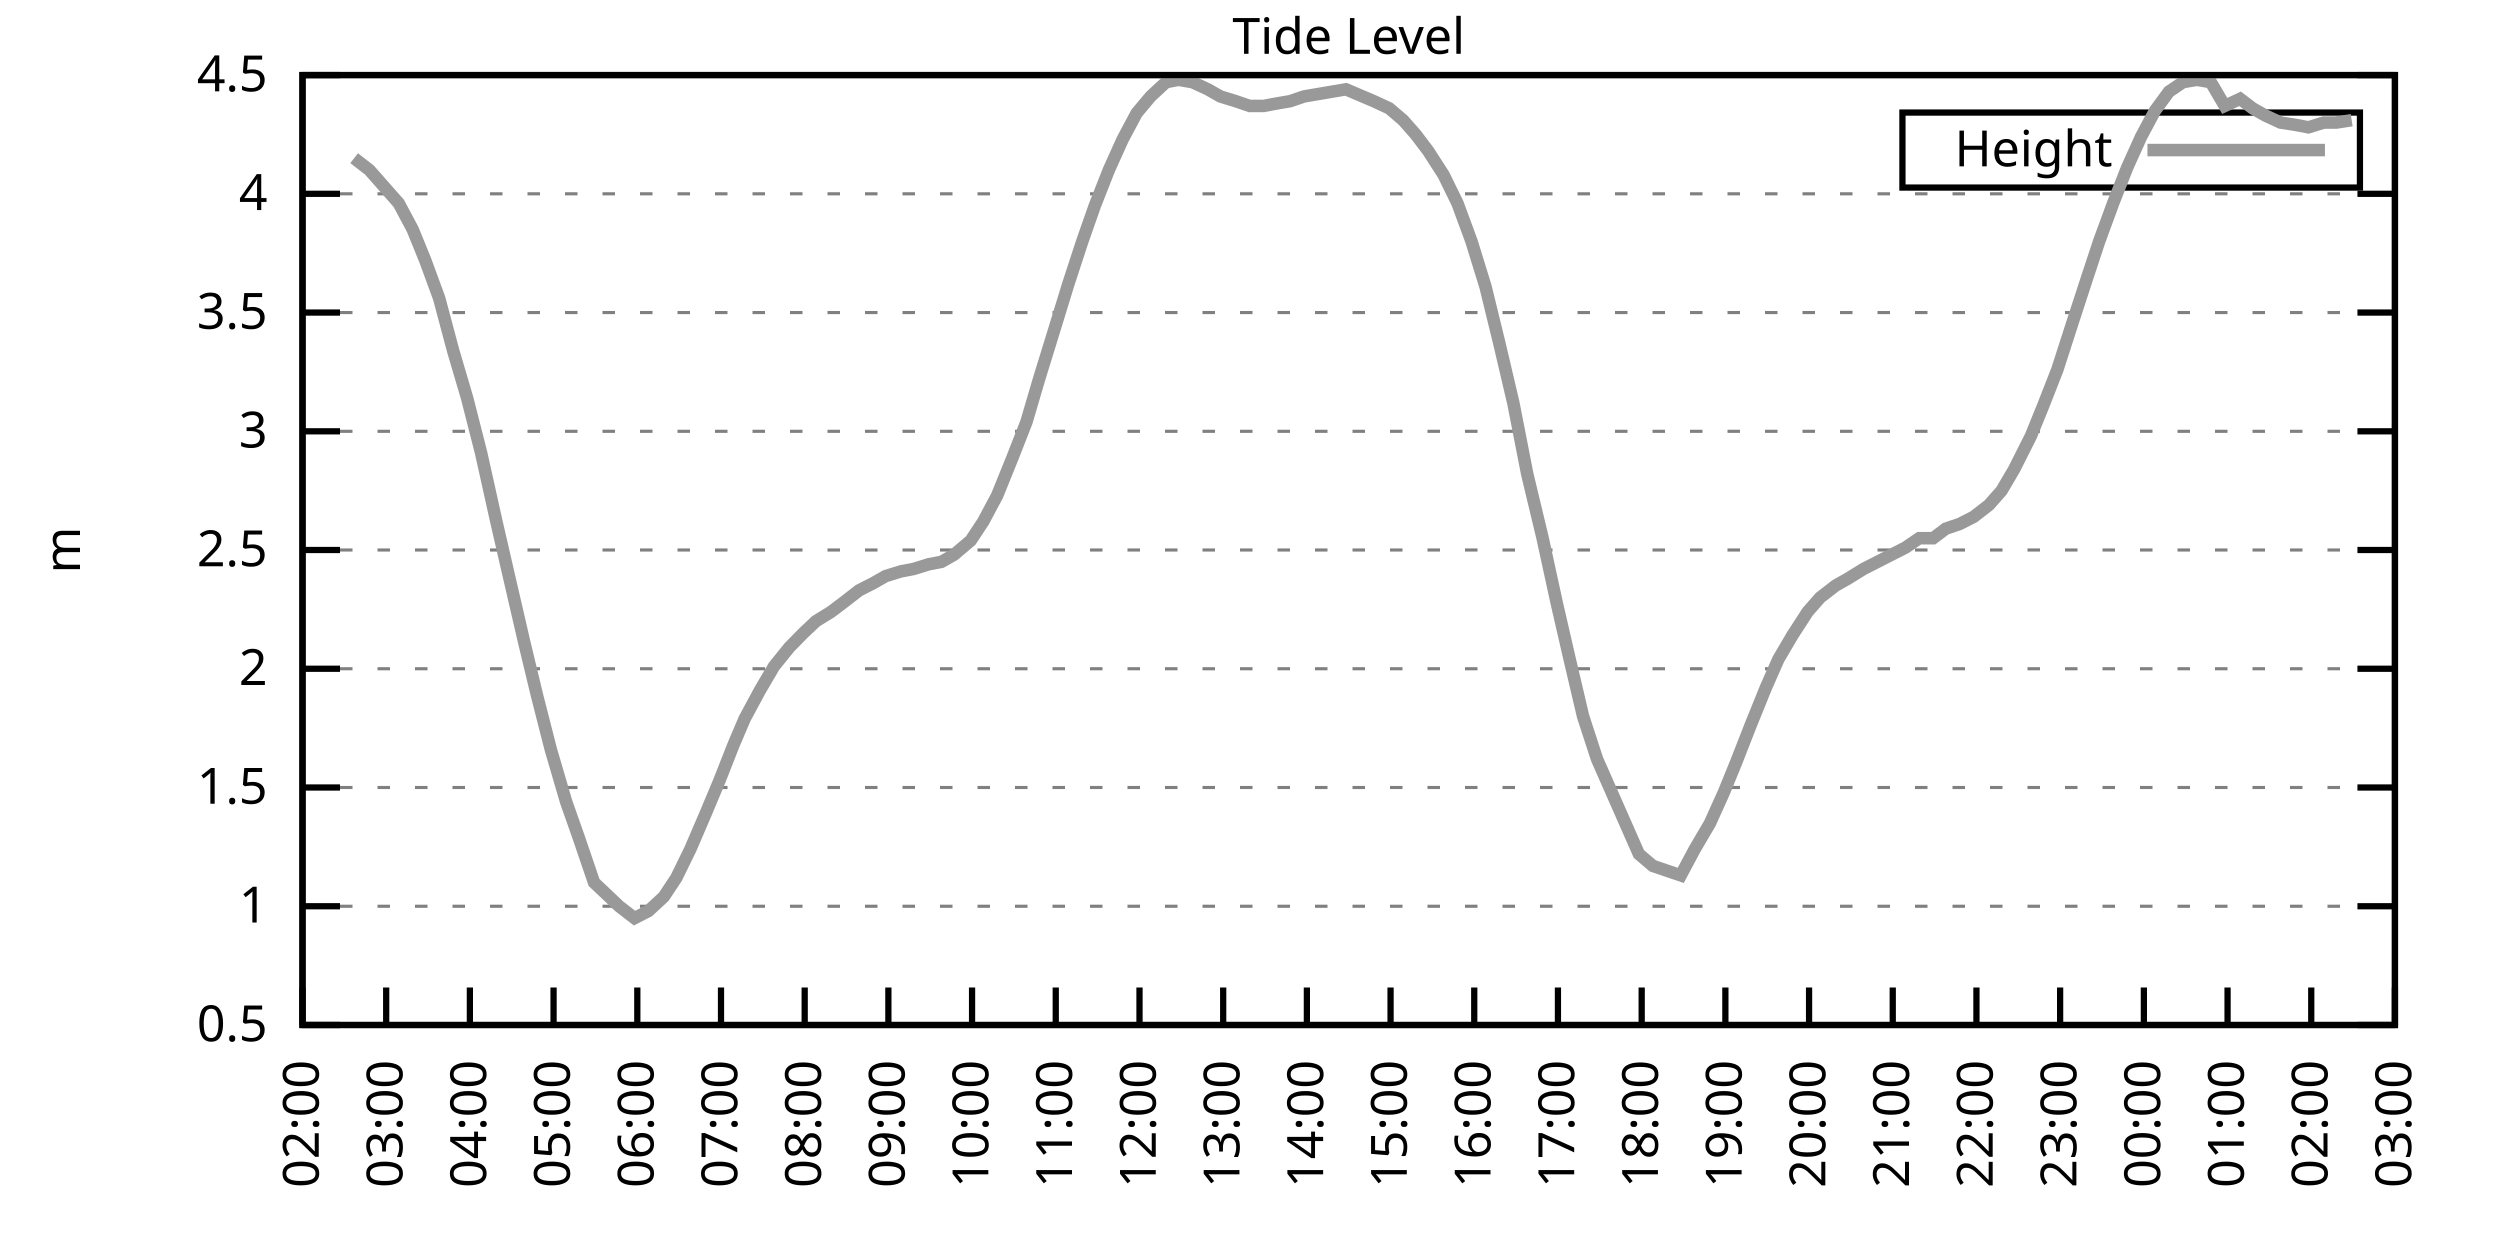
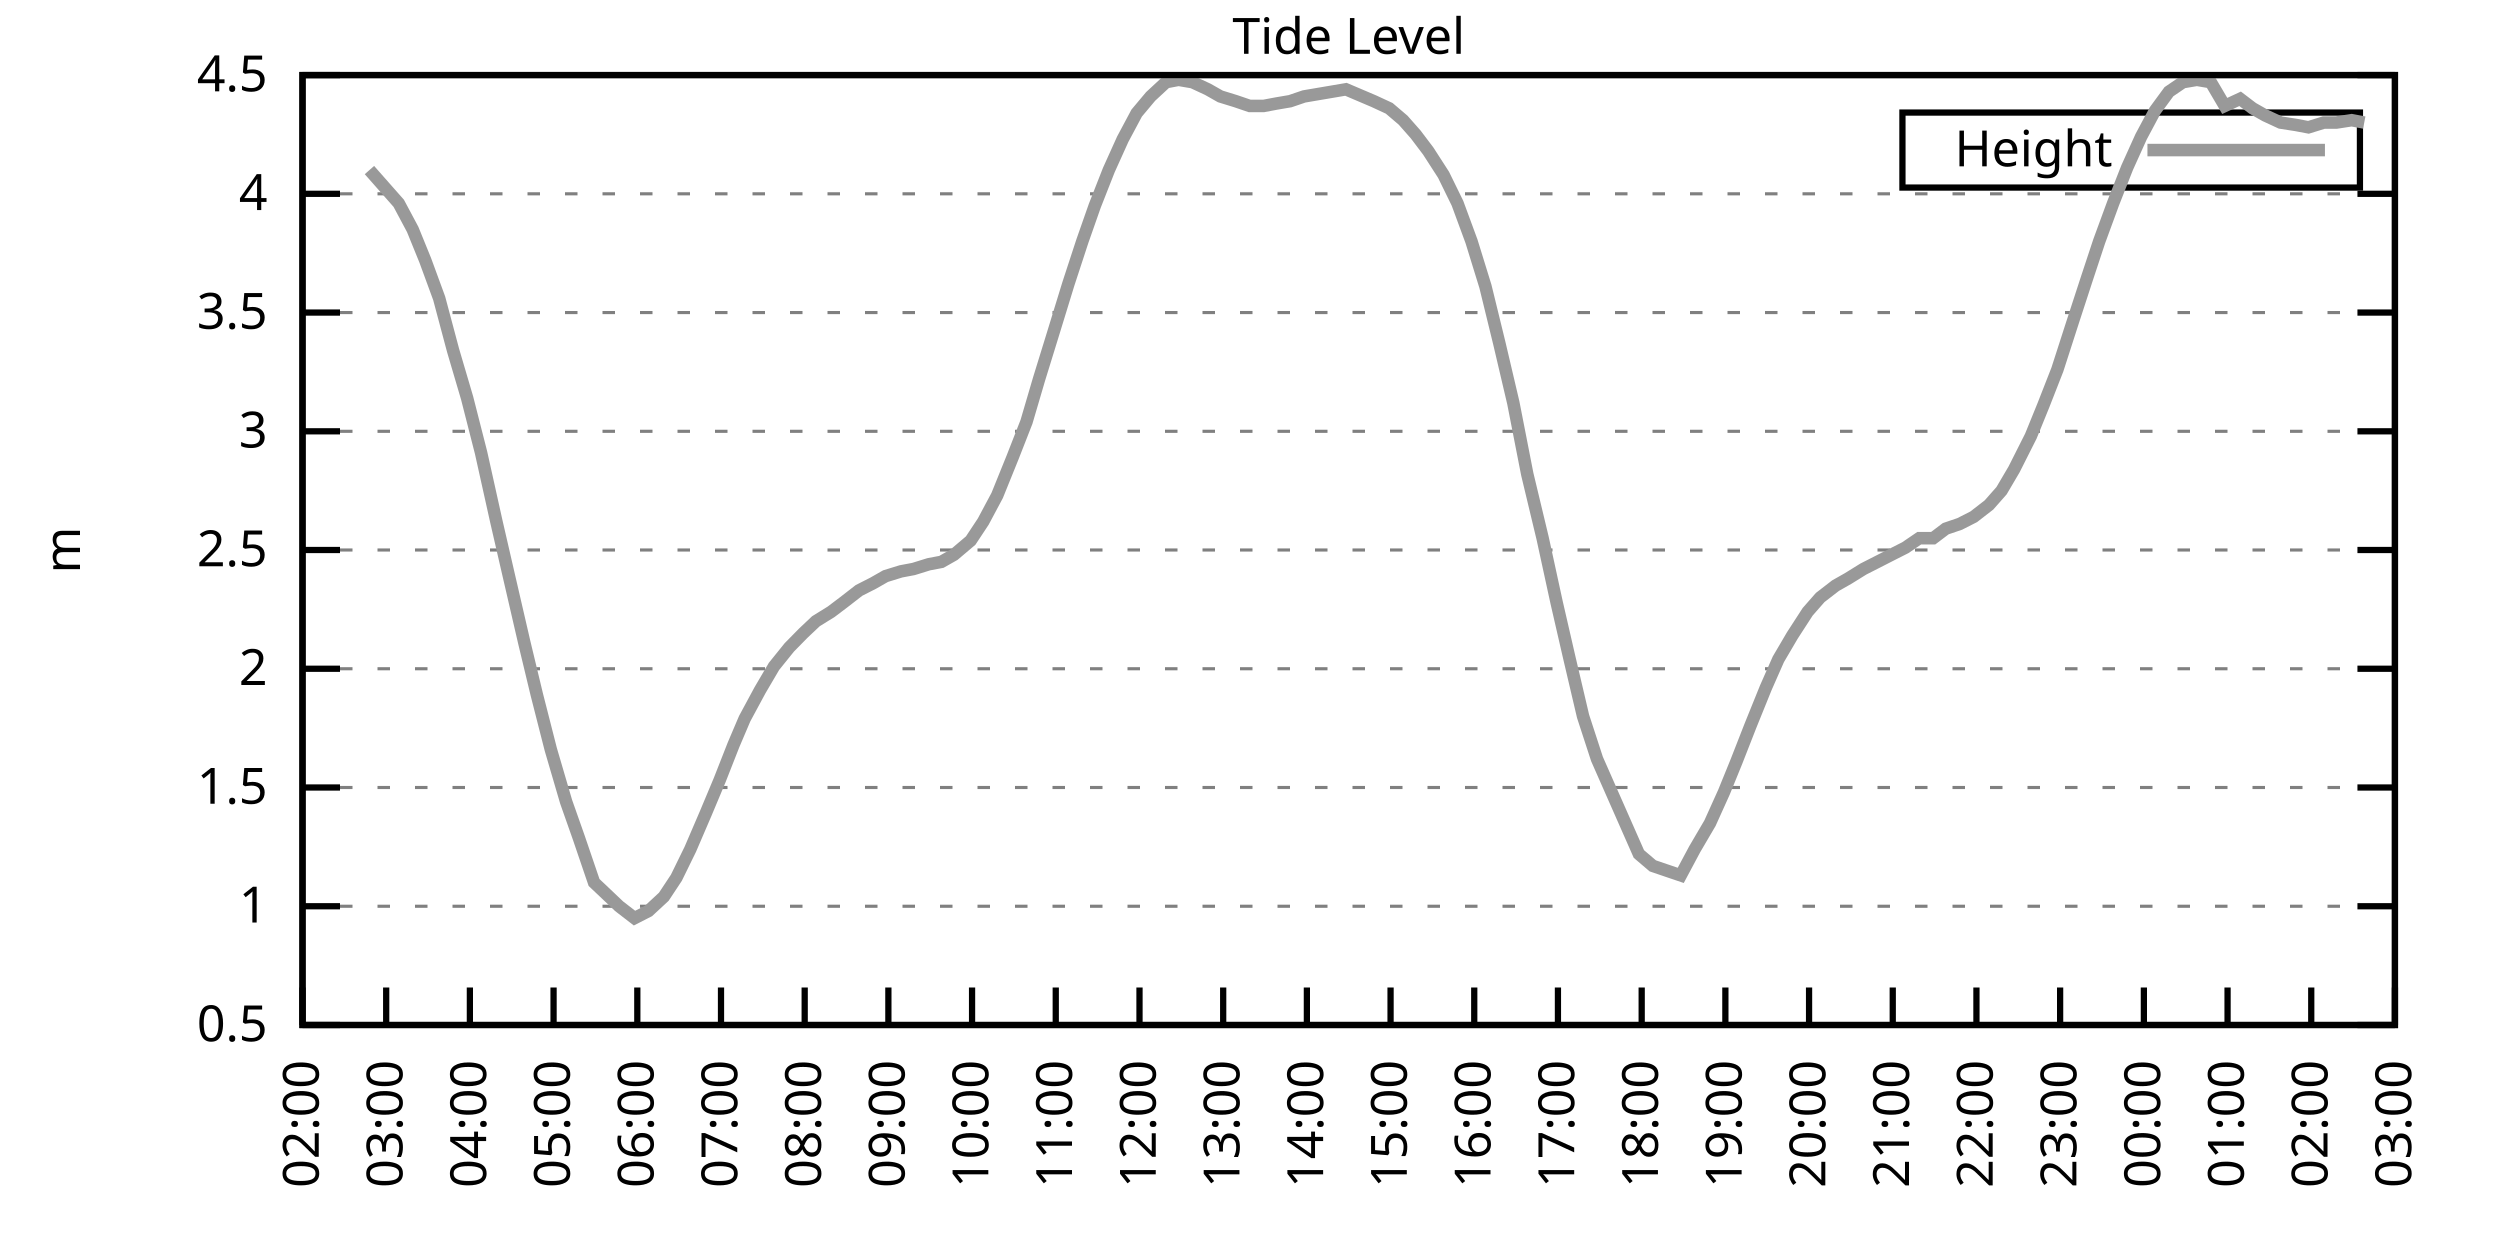
<svg xmlns="http://www.w3.org/2000/svg" xmlns:xlink="http://www.w3.org/1999/xlink" width="400" height="200" viewBox="0 0 400 200">
  <g id="gnuplot_canvas">
    <rect x="0" y="0" width="400" height="200" fill="none" />
    <defs>
      <circle id="gpDot" r="0.5" stroke-width="0.5" stroke="currentColor" />
      <path id="gpPt0" stroke-width="0.333" stroke="currentColor" d="M-1,0 h2 M0,-1 v2" />
      <path id="gpPt1" stroke-width="0.333" stroke="currentColor" d="M-1,-1 L1,1 M1,-1 L-1,1" />
      <path id="gpPt2" stroke-width="0.333" stroke="currentColor" d="M-1,0 L1,0 M0,-1 L0,1 M-1,-1 L1,1 M-1,1 L1,-1" />
      <rect id="gpPt3" stroke-width="0.333" stroke="currentColor" x="-1" y="-1" width="2" height="2" />
      <rect id="gpPt4" stroke-width="0.333" stroke="currentColor" fill="currentColor" x="-1" y="-1" width="2" height="2" />
      <circle id="gpPt5" stroke-width="0.333" stroke="currentColor" cx="0" cy="0" r="1" />
      <use xlink:href="#gpPt5" id="gpPt6" fill="currentColor" stroke="none" />
      <path id="gpPt7" stroke-width="0.333" stroke="currentColor" d="M0,-1.33 L-1.33,0.67 L1.33,0.67 z" />
      <use xlink:href="#gpPt7" id="gpPt8" fill="currentColor" stroke="none" />
      <use xlink:href="#gpPt7" id="gpPt9" stroke="currentColor" transform="rotate(180)" />
      <use xlink:href="#gpPt9" id="gpPt10" fill="currentColor" stroke="none" />
      <use xlink:href="#gpPt3" id="gpPt11" stroke="currentColor" transform="rotate(45)" />
      <use xlink:href="#gpPt11" id="gpPt12" fill="currentColor" stroke="none" />
      <path id="gpPt13" stroke-width="0.333" stroke="currentColor" d="M0,1.330 L1.265,0.411 L0.782,-1.067 L-0.782,-1.076 L-1.265,0.411 z" />
      <use xlink:href="#gpPt13" id="gpPt14" fill="currentColor" stroke="none" />
      <filter id="textbox" filterUnits="objectBoundingBox" x="0" y="0" height="1" width="1">
        <feFlood flood-color="white" flood-opacity="1" result="bgnd" />
        <feComposite in="SourceGraphic" in2="bgnd" operator="atop" />
      </filter>
      <filter id="greybox" filterUnits="objectBoundingBox" x="0" y="0" height="1" width="1">
        <feFlood flood-color="lightgrey" flood-opacity="1" result="grey" />
        <feComposite in="SourceGraphic" in2="grey" operator="atop" />
      </filter>
    </defs>
    <g fill="none" color="white" stroke="currentColor" stroke-width="1.00" stroke-linecap="butt" stroke-linejoin="miter">
</g>
    <g fill="none" color="black" stroke="currentColor" stroke-width="1.00" stroke-linecap="butt" stroke-linejoin="miter">
      <g stroke="none" shape-rendering="crispEdges">
        <polygon fill="rgb(255, 255, 255)" points="48.40,164.00 383.18,164.00 383.18,12.02 48.40,12.02 " />
      </g>
    </g>
    <g fill="none" color="black" stroke="currentColor" stroke-width="1.00" stroke-linecap="butt" stroke-linejoin="miter">
</g>
    <g fill="none" color="black" stroke="black" stroke-width="0.50" stroke-linecap="butt" stroke-linejoin="miter">
</g>
    <g fill="none" color="gray" stroke="currentColor" stroke-width="0.50" stroke-linecap="butt" stroke-linejoin="miter">
      <path stroke="gray" stroke-dasharray="2,4" class="gridline" d="M48.40,164.00 L383.19,164.00  " />
    </g>
    <g fill="none" color="gray" stroke="gray" stroke-width="1.00" stroke-linecap="butt" stroke-linejoin="miter">
</g>
    <g fill="none" color="black" stroke="currentColor" stroke-width="1.00" stroke-linecap="butt" stroke-linejoin="miter">
      <path stroke="black" d="M48.40,164.00 L54.40,164.00 M383.19,164.00 L377.19,164.00  " />
      <g transform="translate(42.80,166.60)" stroke="none" fill="black" font-family="Sans" font-size="8.00" text-anchor="end">
        <text>
          <tspan font-family="Sans"> 0.5</tspan>
        </text>
      </g>
    </g>
    <g fill="none" color="black" stroke="currentColor" stroke-width="1.00" stroke-linecap="butt" stroke-linejoin="miter">
</g>
    <g fill="none" color="black" stroke="black" stroke-width="0.50" stroke-linecap="butt" stroke-linejoin="miter">
</g>
    <g fill="none" color="gray" stroke="currentColor" stroke-width="0.50" stroke-linecap="butt" stroke-linejoin="miter">
      <path stroke="gray" stroke-dasharray="2,4" class="gridline" d="M48.40,145.00 L383.19,145.00  " />
    </g>
    <g fill="none" color="gray" stroke="gray" stroke-width="1.00" stroke-linecap="butt" stroke-linejoin="miter">
</g>
    <g fill="none" color="black" stroke="currentColor" stroke-width="1.00" stroke-linecap="butt" stroke-linejoin="miter">
      <path stroke="black" d="M48.40,145.00 L54.40,145.00 M383.19,145.00 L377.19,145.00  " />
      <g transform="translate(42.80,147.60)" stroke="none" fill="black" font-family="Sans" font-size="8.00" text-anchor="end">
        <text>
          <tspan font-family="Sans"> 1</tspan>
        </text>
      </g>
    </g>
    <g fill="none" color="black" stroke="currentColor" stroke-width="1.00" stroke-linecap="butt" stroke-linejoin="miter">
</g>
    <g fill="none" color="black" stroke="black" stroke-width="0.50" stroke-linecap="butt" stroke-linejoin="miter">
</g>
    <g fill="none" color="gray" stroke="currentColor" stroke-width="0.50" stroke-linecap="butt" stroke-linejoin="miter">
      <path stroke="gray" stroke-dasharray="2,4" class="gridline" d="M48.40,126.00 L383.19,126.00  " />
    </g>
    <g fill="none" color="gray" stroke="gray" stroke-width="1.00" stroke-linecap="butt" stroke-linejoin="miter">
</g>
    <g fill="none" color="black" stroke="currentColor" stroke-width="1.00" stroke-linecap="butt" stroke-linejoin="miter">
      <path stroke="black" d="M48.40,126.00 L54.40,126.00 M383.19,126.00 L377.19,126.00  " />
      <g transform="translate(42.80,128.60)" stroke="none" fill="black" font-family="Sans" font-size="8.00" text-anchor="end">
        <text>
          <tspan font-family="Sans"> 1.5</tspan>
        </text>
      </g>
    </g>
    <g fill="none" color="black" stroke="currentColor" stroke-width="1.00" stroke-linecap="butt" stroke-linejoin="miter">
</g>
    <g fill="none" color="black" stroke="black" stroke-width="0.50" stroke-linecap="butt" stroke-linejoin="miter">
</g>
    <g fill="none" color="gray" stroke="currentColor" stroke-width="0.50" stroke-linecap="butt" stroke-linejoin="miter">
      <path stroke="gray" stroke-dasharray="2,4" class="gridline" d="M48.40,107.00 L383.19,107.00  " />
    </g>
    <g fill="none" color="gray" stroke="gray" stroke-width="1.00" stroke-linecap="butt" stroke-linejoin="miter">
</g>
    <g fill="none" color="black" stroke="currentColor" stroke-width="1.00" stroke-linecap="butt" stroke-linejoin="miter">
      <path stroke="black" d="M48.40,107.00 L54.40,107.00 M383.19,107.00 L377.19,107.00  " />
      <g transform="translate(42.80,109.60)" stroke="none" fill="black" font-family="Sans" font-size="8.00" text-anchor="end">
        <text>
          <tspan font-family="Sans"> 2</tspan>
        </text>
      </g>
    </g>
    <g fill="none" color="black" stroke="currentColor" stroke-width="1.00" stroke-linecap="butt" stroke-linejoin="miter">
</g>
    <g fill="none" color="black" stroke="black" stroke-width="0.50" stroke-linecap="butt" stroke-linejoin="miter">
</g>
    <g fill="none" color="gray" stroke="currentColor" stroke-width="0.50" stroke-linecap="butt" stroke-linejoin="miter">
      <path stroke="gray" stroke-dasharray="2,4" class="gridline" d="M48.40,88.00 L383.19,88.00  " />
    </g>
    <g fill="none" color="gray" stroke="gray" stroke-width="1.00" stroke-linecap="butt" stroke-linejoin="miter">
</g>
    <g fill="none" color="black" stroke="currentColor" stroke-width="1.00" stroke-linecap="butt" stroke-linejoin="miter">
      <path stroke="black" d="M48.40,88.00 L54.40,88.00 M383.19,88.00 L377.19,88.00  " />
      <g transform="translate(42.80,90.60)" stroke="none" fill="black" font-family="Sans" font-size="8.00" text-anchor="end">
        <text>
          <tspan font-family="Sans"> 2.5</tspan>
        </text>
      </g>
    </g>
    <g fill="none" color="black" stroke="currentColor" stroke-width="1.00" stroke-linecap="butt" stroke-linejoin="miter">
</g>
    <g fill="none" color="black" stroke="black" stroke-width="0.50" stroke-linecap="butt" stroke-linejoin="miter">
</g>
    <g fill="none" color="gray" stroke="currentColor" stroke-width="0.50" stroke-linecap="butt" stroke-linejoin="miter">
      <path stroke="gray" stroke-dasharray="2,4" class="gridline" d="M48.40,69.01 L383.19,69.01  " />
    </g>
    <g fill="none" color="gray" stroke="gray" stroke-width="1.00" stroke-linecap="butt" stroke-linejoin="miter">
</g>
    <g fill="none" color="black" stroke="currentColor" stroke-width="1.00" stroke-linecap="butt" stroke-linejoin="miter">
      <path stroke="black" d="M48.40,69.01 L54.40,69.01 M383.19,69.01 L377.19,69.01  " />
      <g transform="translate(42.80,71.61)" stroke="none" fill="black" font-family="Sans" font-size="8.00" text-anchor="end">
        <text>
          <tspan font-family="Sans"> 3</tspan>
        </text>
      </g>
    </g>
    <g fill="none" color="black" stroke="currentColor" stroke-width="1.00" stroke-linecap="butt" stroke-linejoin="miter">
</g>
    <g fill="none" color="black" stroke="black" stroke-width="0.50" stroke-linecap="butt" stroke-linejoin="miter">
</g>
    <g fill="none" color="gray" stroke="currentColor" stroke-width="0.50" stroke-linecap="butt" stroke-linejoin="miter">
      <path stroke="gray" stroke-dasharray="2,4" class="gridline" d="M48.40,50.01 L383.19,50.01  " />
    </g>
    <g fill="none" color="gray" stroke="gray" stroke-width="1.00" stroke-linecap="butt" stroke-linejoin="miter">
</g>
    <g fill="none" color="black" stroke="currentColor" stroke-width="1.00" stroke-linecap="butt" stroke-linejoin="miter">
      <path stroke="black" d="M48.40,50.01 L54.40,50.01 M383.19,50.01 L377.19,50.01  " />
      <g transform="translate(42.80,52.61)" stroke="none" fill="black" font-family="Sans" font-size="8.00" text-anchor="end">
        <text>
          <tspan font-family="Sans"> 3.5</tspan>
        </text>
      </g>
    </g>
    <g fill="none" color="black" stroke="currentColor" stroke-width="1.00" stroke-linecap="butt" stroke-linejoin="miter">
</g>
    <g fill="none" color="black" stroke="black" stroke-width="0.50" stroke-linecap="butt" stroke-linejoin="miter">
</g>
    <g fill="none" color="gray" stroke="currentColor" stroke-width="0.50" stroke-linecap="butt" stroke-linejoin="miter">
      <path stroke="gray" stroke-dasharray="2,4" class="gridline" d="M48.40,31.01 L383.19,31.01  " />
    </g>
    <g fill="none" color="gray" stroke="gray" stroke-width="1.00" stroke-linecap="butt" stroke-linejoin="miter">
</g>
    <g fill="none" color="black" stroke="currentColor" stroke-width="1.00" stroke-linecap="butt" stroke-linejoin="miter">
      <path stroke="black" d="M48.40,31.01 L54.40,31.01 M383.19,31.01 L377.19,31.01  " />
      <g transform="translate(42.80,33.61)" stroke="none" fill="black" font-family="Sans" font-size="8.00" text-anchor="end">
        <text>
          <tspan font-family="Sans"> 4</tspan>
        </text>
      </g>
    </g>
    <g fill="none" color="black" stroke="currentColor" stroke-width="1.00" stroke-linecap="butt" stroke-linejoin="miter">
</g>
    <g fill="none" color="black" stroke="black" stroke-width="0.50" stroke-linecap="butt" stroke-linejoin="miter">
</g>
    <g fill="none" color="gray" stroke="currentColor" stroke-width="0.50" stroke-linecap="butt" stroke-linejoin="miter">
      <path stroke="gray" stroke-dasharray="2,4" class="gridline" d="M48.40,12.01 L383.19,12.01  " />
    </g>
    <g fill="none" color="gray" stroke="gray" stroke-width="1.00" stroke-linecap="butt" stroke-linejoin="miter">
</g>
    <g fill="none" color="black" stroke="currentColor" stroke-width="1.00" stroke-linecap="butt" stroke-linejoin="miter">
      <path stroke="black" d="M48.40,12.01 L54.40,12.01 M383.19,12.01 L377.19,12.01  " />
      <g transform="translate(42.80,14.61)" stroke="none" fill="black" font-family="Sans" font-size="8.00" text-anchor="end">
        <text>
          <tspan font-family="Sans"> 4.5</tspan>
        </text>
      </g>
    </g>
    <g fill="none" color="black" stroke="currentColor" stroke-width="1.00" stroke-linecap="butt" stroke-linejoin="miter">
      <path stroke="black" d="M48.40,164.00 L48.40,158.00  " />
      <g transform="translate(51.00,169.60) rotate(270.00)" stroke="none" fill="black" font-family="Sans" font-size="8.00" text-anchor="end">
        <text>
          <tspan font-family="Sans">02:00</tspan>
        </text>
      </g>
    </g>
    <g fill="none" color="black" stroke="currentColor" stroke-width="1.00" stroke-linecap="butt" stroke-linejoin="miter">
      <path stroke="black" d="M61.79,164.00 L61.79,158.00  " />
      <g transform="translate(64.39,169.60) rotate(270.00)" stroke="none" fill="black" font-family="Sans" font-size="8.00" text-anchor="end">
        <text>
          <tspan font-family="Sans">03:00</tspan>
        </text>
      </g>
    </g>
    <g fill="none" color="black" stroke="currentColor" stroke-width="1.00" stroke-linecap="butt" stroke-linejoin="miter">
      <path stroke="black" d="M75.18,164.00 L75.18,158.00  " />
      <g transform="translate(77.78,169.60) rotate(270.00)" stroke="none" fill="black" font-family="Sans" font-size="8.00" text-anchor="end">
        <text>
          <tspan font-family="Sans">04:00</tspan>
        </text>
      </g>
    </g>
    <g fill="none" color="black" stroke="currentColor" stroke-width="1.00" stroke-linecap="butt" stroke-linejoin="miter">
      <path stroke="black" d="M88.57,164.00 L88.57,158.00  " />
      <g transform="translate(91.17,169.60) rotate(270.00)" stroke="none" fill="black" font-family="Sans" font-size="8.00" text-anchor="end">
        <text>
          <tspan font-family="Sans">05:00</tspan>
        </text>
      </g>
    </g>
    <g fill="none" color="black" stroke="currentColor" stroke-width="1.00" stroke-linecap="butt" stroke-linejoin="miter">
      <path stroke="black" d="M101.97,164.00 L101.97,158.00  " />
      <g transform="translate(104.57,169.60) rotate(270.00)" stroke="none" fill="black" font-family="Sans" font-size="8.00" text-anchor="end">
        <text>
          <tspan font-family="Sans">06:00</tspan>
        </text>
      </g>
    </g>
    <g fill="none" color="black" stroke="currentColor" stroke-width="1.00" stroke-linecap="butt" stroke-linejoin="miter">
      <path stroke="black" d="M115.36,164.00 L115.36,158.00  " />
      <g transform="translate(117.96,169.60) rotate(270.00)" stroke="none" fill="black" font-family="Sans" font-size="8.00" text-anchor="end">
        <text>
          <tspan font-family="Sans">07:00</tspan>
        </text>
      </g>
    </g>
    <g fill="none" color="black" stroke="currentColor" stroke-width="1.00" stroke-linecap="butt" stroke-linejoin="miter">
      <path stroke="black" d="M128.75,164.00 L128.75,158.00  " />
      <g transform="translate(131.35,169.60) rotate(270.00)" stroke="none" fill="black" font-family="Sans" font-size="8.00" text-anchor="end">
        <text>
          <tspan font-family="Sans">08:00</tspan>
        </text>
      </g>
    </g>
    <g fill="none" color="black" stroke="currentColor" stroke-width="1.00" stroke-linecap="butt" stroke-linejoin="miter">
      <path stroke="black" d="M142.14,164.00 L142.14,158.00  " />
      <g transform="translate(144.74,169.60) rotate(270.00)" stroke="none" fill="black" font-family="Sans" font-size="8.00" text-anchor="end">
        <text>
          <tspan font-family="Sans">09:00</tspan>
        </text>
      </g>
    </g>
    <g fill="none" color="black" stroke="currentColor" stroke-width="1.00" stroke-linecap="butt" stroke-linejoin="miter">
      <path stroke="black" d="M155.53,164.00 L155.53,158.00  " />
      <g transform="translate(158.13,169.60) rotate(270.00)" stroke="none" fill="black" font-family="Sans" font-size="8.00" text-anchor="end">
        <text>
          <tspan font-family="Sans">10:00</tspan>
        </text>
      </g>
    </g>
    <g fill="none" color="black" stroke="currentColor" stroke-width="1.00" stroke-linecap="butt" stroke-linejoin="miter">
      <path stroke="black" d="M168.92,164.00 L168.92,158.00  " />
      <g transform="translate(171.52,169.60) rotate(270.00)" stroke="none" fill="black" font-family="Sans" font-size="8.00" text-anchor="end">
        <text>
          <tspan font-family="Sans">11:00</tspan>
        </text>
      </g>
    </g>
    <g fill="none" color="black" stroke="currentColor" stroke-width="1.00" stroke-linecap="butt" stroke-linejoin="miter">
      <path stroke="black" d="M182.32,164.00 L182.32,158.00  " />
      <g transform="translate(184.92,169.60) rotate(270.00)" stroke="none" fill="black" font-family="Sans" font-size="8.00" text-anchor="end">
        <text>
          <tspan font-family="Sans">12:00</tspan>
        </text>
      </g>
    </g>
    <g fill="none" color="black" stroke="currentColor" stroke-width="1.00" stroke-linecap="butt" stroke-linejoin="miter">
      <path stroke="black" d="M195.71,164.00 L195.71,158.00  " />
      <g transform="translate(198.31,169.60) rotate(270.00)" stroke="none" fill="black" font-family="Sans" font-size="8.00" text-anchor="end">
        <text>
          <tspan font-family="Sans">13:00</tspan>
        </text>
      </g>
    </g>
    <g fill="none" color="black" stroke="currentColor" stroke-width="1.00" stroke-linecap="butt" stroke-linejoin="miter">
      <path stroke="black" d="M209.10,164.00 L209.10,158.00  " />
      <g transform="translate(211.70,169.60) rotate(270.00)" stroke="none" fill="black" font-family="Sans" font-size="8.00" text-anchor="end">
        <text>
          <tspan font-family="Sans">14:00</tspan>
        </text>
      </g>
    </g>
    <g fill="none" color="black" stroke="currentColor" stroke-width="1.00" stroke-linecap="butt" stroke-linejoin="miter">
      <path stroke="black" d="M222.49,164.00 L222.49,158.00  " />
      <g transform="translate(225.09,169.60) rotate(270.00)" stroke="none" fill="black" font-family="Sans" font-size="8.00" text-anchor="end">
        <text>
          <tspan font-family="Sans">15:00</tspan>
        </text>
      </g>
    </g>
    <g fill="none" color="black" stroke="currentColor" stroke-width="1.00" stroke-linecap="butt" stroke-linejoin="miter">
      <path stroke="black" d="M235.88,164.00 L235.88,158.00  " />
      <g transform="translate(238.48,169.60) rotate(270.00)" stroke="none" fill="black" font-family="Sans" font-size="8.00" text-anchor="end">
        <text>
          <tspan font-family="Sans">16:00</tspan>
        </text>
      </g>
    </g>
    <g fill="none" color="black" stroke="currentColor" stroke-width="1.00" stroke-linecap="butt" stroke-linejoin="miter">
      <path stroke="black" d="M249.27,164.00 L249.27,158.00  " />
      <g transform="translate(251.87,169.60) rotate(270.00)" stroke="none" fill="black" font-family="Sans" font-size="8.00" text-anchor="end">
        <text>
          <tspan font-family="Sans">17:00</tspan>
        </text>
      </g>
    </g>
    <g fill="none" color="black" stroke="currentColor" stroke-width="1.00" stroke-linecap="butt" stroke-linejoin="miter">
      <path stroke="black" d="M262.67,164.00 L262.67,158.00  " />
      <g transform="translate(265.27,169.60) rotate(270.00)" stroke="none" fill="black" font-family="Sans" font-size="8.00" text-anchor="end">
        <text>
          <tspan font-family="Sans">18:00</tspan>
        </text>
      </g>
    </g>
    <g fill="none" color="black" stroke="currentColor" stroke-width="1.00" stroke-linecap="butt" stroke-linejoin="miter">
      <path stroke="black" d="M276.06,164.00 L276.06,158.00  " />
      <g transform="translate(278.66,169.60) rotate(270.00)" stroke="none" fill="black" font-family="Sans" font-size="8.00" text-anchor="end">
        <text>
          <tspan font-family="Sans">19:00</tspan>
        </text>
      </g>
    </g>
    <g fill="none" color="black" stroke="currentColor" stroke-width="1.00" stroke-linecap="butt" stroke-linejoin="miter">
      <path stroke="black" d="M289.45,164.00 L289.45,158.00  " />
      <g transform="translate(292.05,169.60) rotate(270.00)" stroke="none" fill="black" font-family="Sans" font-size="8.00" text-anchor="end">
        <text>
          <tspan font-family="Sans">20:00</tspan>
        </text>
      </g>
    </g>
    <g fill="none" color="black" stroke="currentColor" stroke-width="1.00" stroke-linecap="butt" stroke-linejoin="miter">
      <path stroke="black" d="M302.84,164.00 L302.84,158.00  " />
      <g transform="translate(305.44,169.60) rotate(270.00)" stroke="none" fill="black" font-family="Sans" font-size="8.00" text-anchor="end">
        <text>
          <tspan font-family="Sans">21:00</tspan>
        </text>
      </g>
    </g>
    <g fill="none" color="black" stroke="currentColor" stroke-width="1.00" stroke-linecap="butt" stroke-linejoin="miter">
      <path stroke="black" d="M316.23,164.00 L316.23,158.00  " />
      <g transform="translate(318.83,169.60) rotate(270.00)" stroke="none" fill="black" font-family="Sans" font-size="8.00" text-anchor="end">
        <text>
          <tspan font-family="Sans">22:00</tspan>
        </text>
      </g>
    </g>
    <g fill="none" color="black" stroke="currentColor" stroke-width="1.00" stroke-linecap="butt" stroke-linejoin="miter">
      <path stroke="black" d="M329.62,164.00 L329.62,158.00  " />
      <g transform="translate(332.22,169.60) rotate(270.00)" stroke="none" fill="black" font-family="Sans" font-size="8.00" text-anchor="end">
        <text>
          <tspan font-family="Sans">23:00</tspan>
        </text>
      </g>
    </g>
    <g fill="none" color="black" stroke="currentColor" stroke-width="1.00" stroke-linecap="butt" stroke-linejoin="miter">
      <path stroke="black" d="M343.02,164.00 L343.02,158.00  " />
      <g transform="translate(345.62,169.60) rotate(270.00)" stroke="none" fill="black" font-family="Sans" font-size="8.00" text-anchor="end">
        <text>
          <tspan font-family="Sans">00:00</tspan>
        </text>
      </g>
    </g>
    <g fill="none" color="black" stroke="currentColor" stroke-width="1.00" stroke-linecap="butt" stroke-linejoin="miter">
      <path stroke="black" d="M356.41,164.00 L356.41,158.00  " />
      <g transform="translate(359.01,169.60) rotate(270.00)" stroke="none" fill="black" font-family="Sans" font-size="8.00" text-anchor="end">
        <text>
          <tspan font-family="Sans">01:00</tspan>
        </text>
      </g>
    </g>
    <g fill="none" color="black" stroke="currentColor" stroke-width="1.00" stroke-linecap="butt" stroke-linejoin="miter">
      <path stroke="black" d="M369.80,164.00 L369.80,158.00  " />
      <g transform="translate(372.40,169.60) rotate(270.00)" stroke="none" fill="black" font-family="Sans" font-size="8.00" text-anchor="end">
        <text>
          <tspan font-family="Sans">02:00</tspan>
        </text>
      </g>
    </g>
    <g fill="none" color="black" stroke="currentColor" stroke-width="1.00" stroke-linecap="butt" stroke-linejoin="miter">
      <path stroke="black" d="M383.19,164.00 L383.19,158.00  " />
      <g transform="translate(385.79,169.60) rotate(270.00)" stroke="none" fill="black" font-family="Sans" font-size="8.00" text-anchor="end">
        <text>
          <tspan font-family="Sans">03:00</tspan>
        </text>
      </g>
    </g>
    <g fill="none" color="black" stroke="currentColor" stroke-width="1.00" stroke-linecap="butt" stroke-linejoin="miter">
</g>
    <g fill="none" color="black" stroke="currentColor" stroke-width="1.00" stroke-linecap="butt" stroke-linejoin="miter">
      <path stroke="black" d="M48.40,12.01 L48.40,164.00 L383.19,164.00 L383.19,12.01 L48.40,12.01 Z  " />
    </g>
    <g fill="none" color="black" stroke="currentColor" stroke-width="1.00" stroke-linecap="butt" stroke-linejoin="miter">
</g>
    <g fill="none" color="black" stroke="currentColor" stroke-width="1.00" stroke-linecap="butt" stroke-linejoin="miter">
      <path stroke="black" d="M304.39,30.01 L304.39,18.01 L377.59,18.01 L377.59,30.01 L304.39,30.01 Z  " />
    </g>
    <g id="Tide_level_plot_1">
      <g fill="none" color="white" stroke="black" stroke-width="2.00" stroke-linecap="butt" stroke-linejoin="miter">
</g>
      <g fill="none" color="black" stroke="currentColor" stroke-width="2.00" stroke-linecap="butt" stroke-linejoin="miter">
        <g transform="translate(337.99,26.61)" stroke="none" fill="black" font-family="Sans" font-size="8.00" text-anchor="end">
          <text>
            <tspan font-family="Sans">Height</tspan>
          </text>
        </g>
      </g>
      <g fill="none" color="black" stroke="currentColor" stroke-width="2.00" stroke-linecap="butt" stroke-linejoin="miter">
-         <path stroke="rgb(153, 153, 153)" d="M343.59,24.01 L371.99,24.01 M56.66,25.31 L59.11,27.21 L61.12,29.49 L63.80,32.53 L66.03,36.71 L68.04,41.65   L70.27,47.73 L72.50,56.09 L74.74,63.69 L76.97,72.43 L79.42,83.45 L81.43,92.18 L83.89,102.82 L85.90,111.18   L88.13,119.92 L90.58,128.28 L92.59,133.98 L95.05,141.20 L97.06,143.10 L99.06,145.00 L101.52,146.90 L103.75,145.76   L106.21,143.48 L108.22,140.44 L110.45,135.88 L112.90,130.18 L115.13,124.86 L117.37,119.16 L119.15,114.98 L121.61,110.42   L123.84,106.62 L126.29,103.58 L128.53,101.30 L130.54,99.40 L132.99,97.88 L135.00,96.36 L137.45,94.46 L139.69,93.32   L141.69,92.18 L144.15,91.42 L146.16,91.04 L148.61,90.28 L150.62,89.90 L152.63,88.76 L155.31,86.49 L157.32,83.45   L159.55,79.27 L162.01,73.19 L164.24,67.49 L166.25,60.65 L168.48,53.43 L170.93,45.45 L173.17,38.61 L175.17,32.91   L177.41,27.21 L179.64,22.27 L181.87,18.09 L184.10,15.43 L186.56,13.15 L188.57,12.77 L190.80,13.15 L193.25,14.29   L195.26,15.43 L197.72,16.19 L199.95,16.95 L202.18,16.95 L204.19,16.57 L206.42,16.19 L208.65,15.43 L210.88,15.05   L213.12,14.67 L215.35,14.29 L219.81,16.19 L222.27,17.33 L224.50,19.23 L226.51,21.51 L228.52,24.17 L230.97,27.97   L233.20,32.53 L235.44,38.61 L237.67,45.83 L239.90,54.95 L242.13,64.45 L244.36,75.85 L246.82,86.11 L249.05,96.36   L251.06,105.10 L253.29,114.60 L255.52,121.44 L262.22,136.64 L264.45,138.54 L266.68,139.30 L268.92,140.06 L271.15,135.88   L273.60,131.70 L275.83,126.76 L277.84,121.82 L280.07,116.12 L282.53,110.04 L284.54,105.48 L286.77,101.68 L289.23,97.88   L291.23,95.60 L293.69,93.70 L295.70,92.56 L298.15,91.04 L300.39,89.90 L302.62,88.76 L304.85,87.63 L307.08,86.11   L309.31,86.11 L311.32,84.59 L313.55,83.83 L315.79,82.69 L318.24,80.79 L320.25,78.51 L322.26,75.09 L324.94,69.77   L326.95,64.83 L329.18,59.13 L331.63,51.53 L333.86,44.69 L335.87,38.61 L338.10,32.53 L340.34,26.83 L342.57,21.89   L344.80,17.71 L347.03,14.67 L349.26,13.15 L351.50,12.77 L353.73,13.15 L355.96,16.95 L358.42,15.81 L360.42,17.33   L362.43,18.47 L364.89,19.61 L367.34,19.99 L369.35,20.37 L371.81,19.61 L373.82,19.61 L376.27,19.23  " />
+         <path stroke="rgb(153, 153, 153)" d="M343.59,24.01 L371.99,24.01 M59.11,27.21 L61.12,29.49 L63.80,32.53 L66.03,36.71 L68.04,41.65 L70.27,47.73   L72.50,56.09 L74.74,63.69 L76.97,72.43 L79.42,83.45 L81.43,92.18 L83.89,102.82 L85.90,111.18 L88.13,119.92   L90.58,128.28 L92.59,133.98 L95.05,141.20 L97.06,143.10 L99.06,145.00 L101.52,146.90 L103.75,145.76 L106.21,143.48   L108.22,140.44 L110.45,135.88 L112.90,130.18 L115.13,124.86 L117.37,119.16 L119.15,114.98 L121.61,110.42 L123.84,106.62   L126.29,103.58 L128.53,101.30 L130.54,99.40 L132.99,97.88 L135.00,96.36 L137.45,94.46 L139.69,93.32 L141.69,92.18   L144.15,91.42 L146.16,91.04 L148.61,90.28 L150.62,89.90 L152.63,88.76 L155.31,86.49 L157.32,83.45 L159.55,79.27   L162.01,73.19 L164.24,67.49 L166.25,60.65 L168.48,53.43 L170.93,45.45 L173.17,38.61 L175.17,32.91 L177.41,27.21   L179.64,22.27 L181.87,18.09 L184.10,15.43 L186.56,13.15 L188.57,12.77 L190.80,13.15 L193.25,14.29 L195.26,15.43   L197.72,16.19 L199.95,16.95 L202.18,16.95 L204.19,16.57 L206.42,16.19 L208.65,15.43 L210.88,15.05 L213.12,14.67   L215.35,14.29 L219.81,16.19 L222.27,17.33 L224.50,19.23 L226.51,21.51 L228.52,24.17 L230.97,27.97 L233.20,32.53   L235.44,38.61 L237.67,45.83 L239.90,54.95 L242.13,64.45 L244.36,75.85 L246.82,86.11 L249.05,96.36 L251.06,105.10   L253.29,114.60 L255.52,121.44 L262.22,136.64 L264.45,138.54 L266.68,139.30 L268.92,140.06 L271.15,135.88 L273.60,131.70   L275.83,126.76 L277.84,121.82 L280.07,116.12 L282.53,110.04 L284.54,105.48 L286.77,101.68 L289.23,97.88 L291.23,95.60   L293.69,93.70 L295.70,92.56 L298.15,91.04 L300.39,89.90 L302.62,88.76 L304.85,87.63 L307.08,86.11 L309.31,86.11   L311.32,84.59 L313.55,83.83 L315.79,82.69 L318.24,80.79 L320.25,78.51 L322.26,75.09 L324.94,69.77 L326.95,64.83   L329.18,59.13 L331.63,51.53 L333.86,44.69 L335.87,38.61 L338.10,32.53 L340.34,26.83 L342.57,21.89 L344.80,17.71   L347.03,14.67 L349.26,13.15 L351.50,12.77 L353.73,13.15 L355.96,16.95 L358.42,15.81 L360.42,17.33 L362.43,18.47   L364.89,19.61 L367.34,19.99 L369.35,20.37 L371.81,19.61 L373.82,19.61 L376.27,19.23 L378.28,19.61  " />
      </g>
    </g>
    <g fill="none" color="black" stroke="currentColor" stroke-width="2.00" stroke-linecap="butt" stroke-linejoin="miter">
</g>
    <g fill="none" color="black" stroke="black" stroke-width="1.00" stroke-linecap="butt" stroke-linejoin="miter">
</g>
    <g fill="none" color="black" stroke="currentColor" stroke-width="1.00" stroke-linecap="butt" stroke-linejoin="miter">
      <path stroke="black" d="M48.40,12.01 L48.40,164.00 L383.19,164.00 L383.19,12.01 L48.40,12.01 Z  " />
      <g transform="translate(12.80,88.01) rotate(270.00)" stroke="none" fill="black" font-family="Sans" font-size="8.00" text-anchor="middle">
        <text>
          <tspan font-family="Sans">m</tspan>
        </text>
      </g>
    </g>
    <g fill="none" color="black" stroke="currentColor" stroke-width="1.00" stroke-linecap="butt" stroke-linejoin="miter">
</g>
    <g fill="none" color="black" stroke="currentColor" stroke-width="1.00" stroke-linecap="butt" stroke-linejoin="miter">
      <g transform="translate(215.79,8.61)" stroke="none" fill="black" font-family="Sans" font-size="8.00" text-anchor="middle">
        <text>
          <tspan font-family="Sans">Tide Level</tspan>
        </text>
      </g>
    </g>
    <g fill="none" color="black" stroke="currentColor" stroke-width="1.00" stroke-linecap="butt" stroke-linejoin="miter">
</g>
  </g>
</svg>
